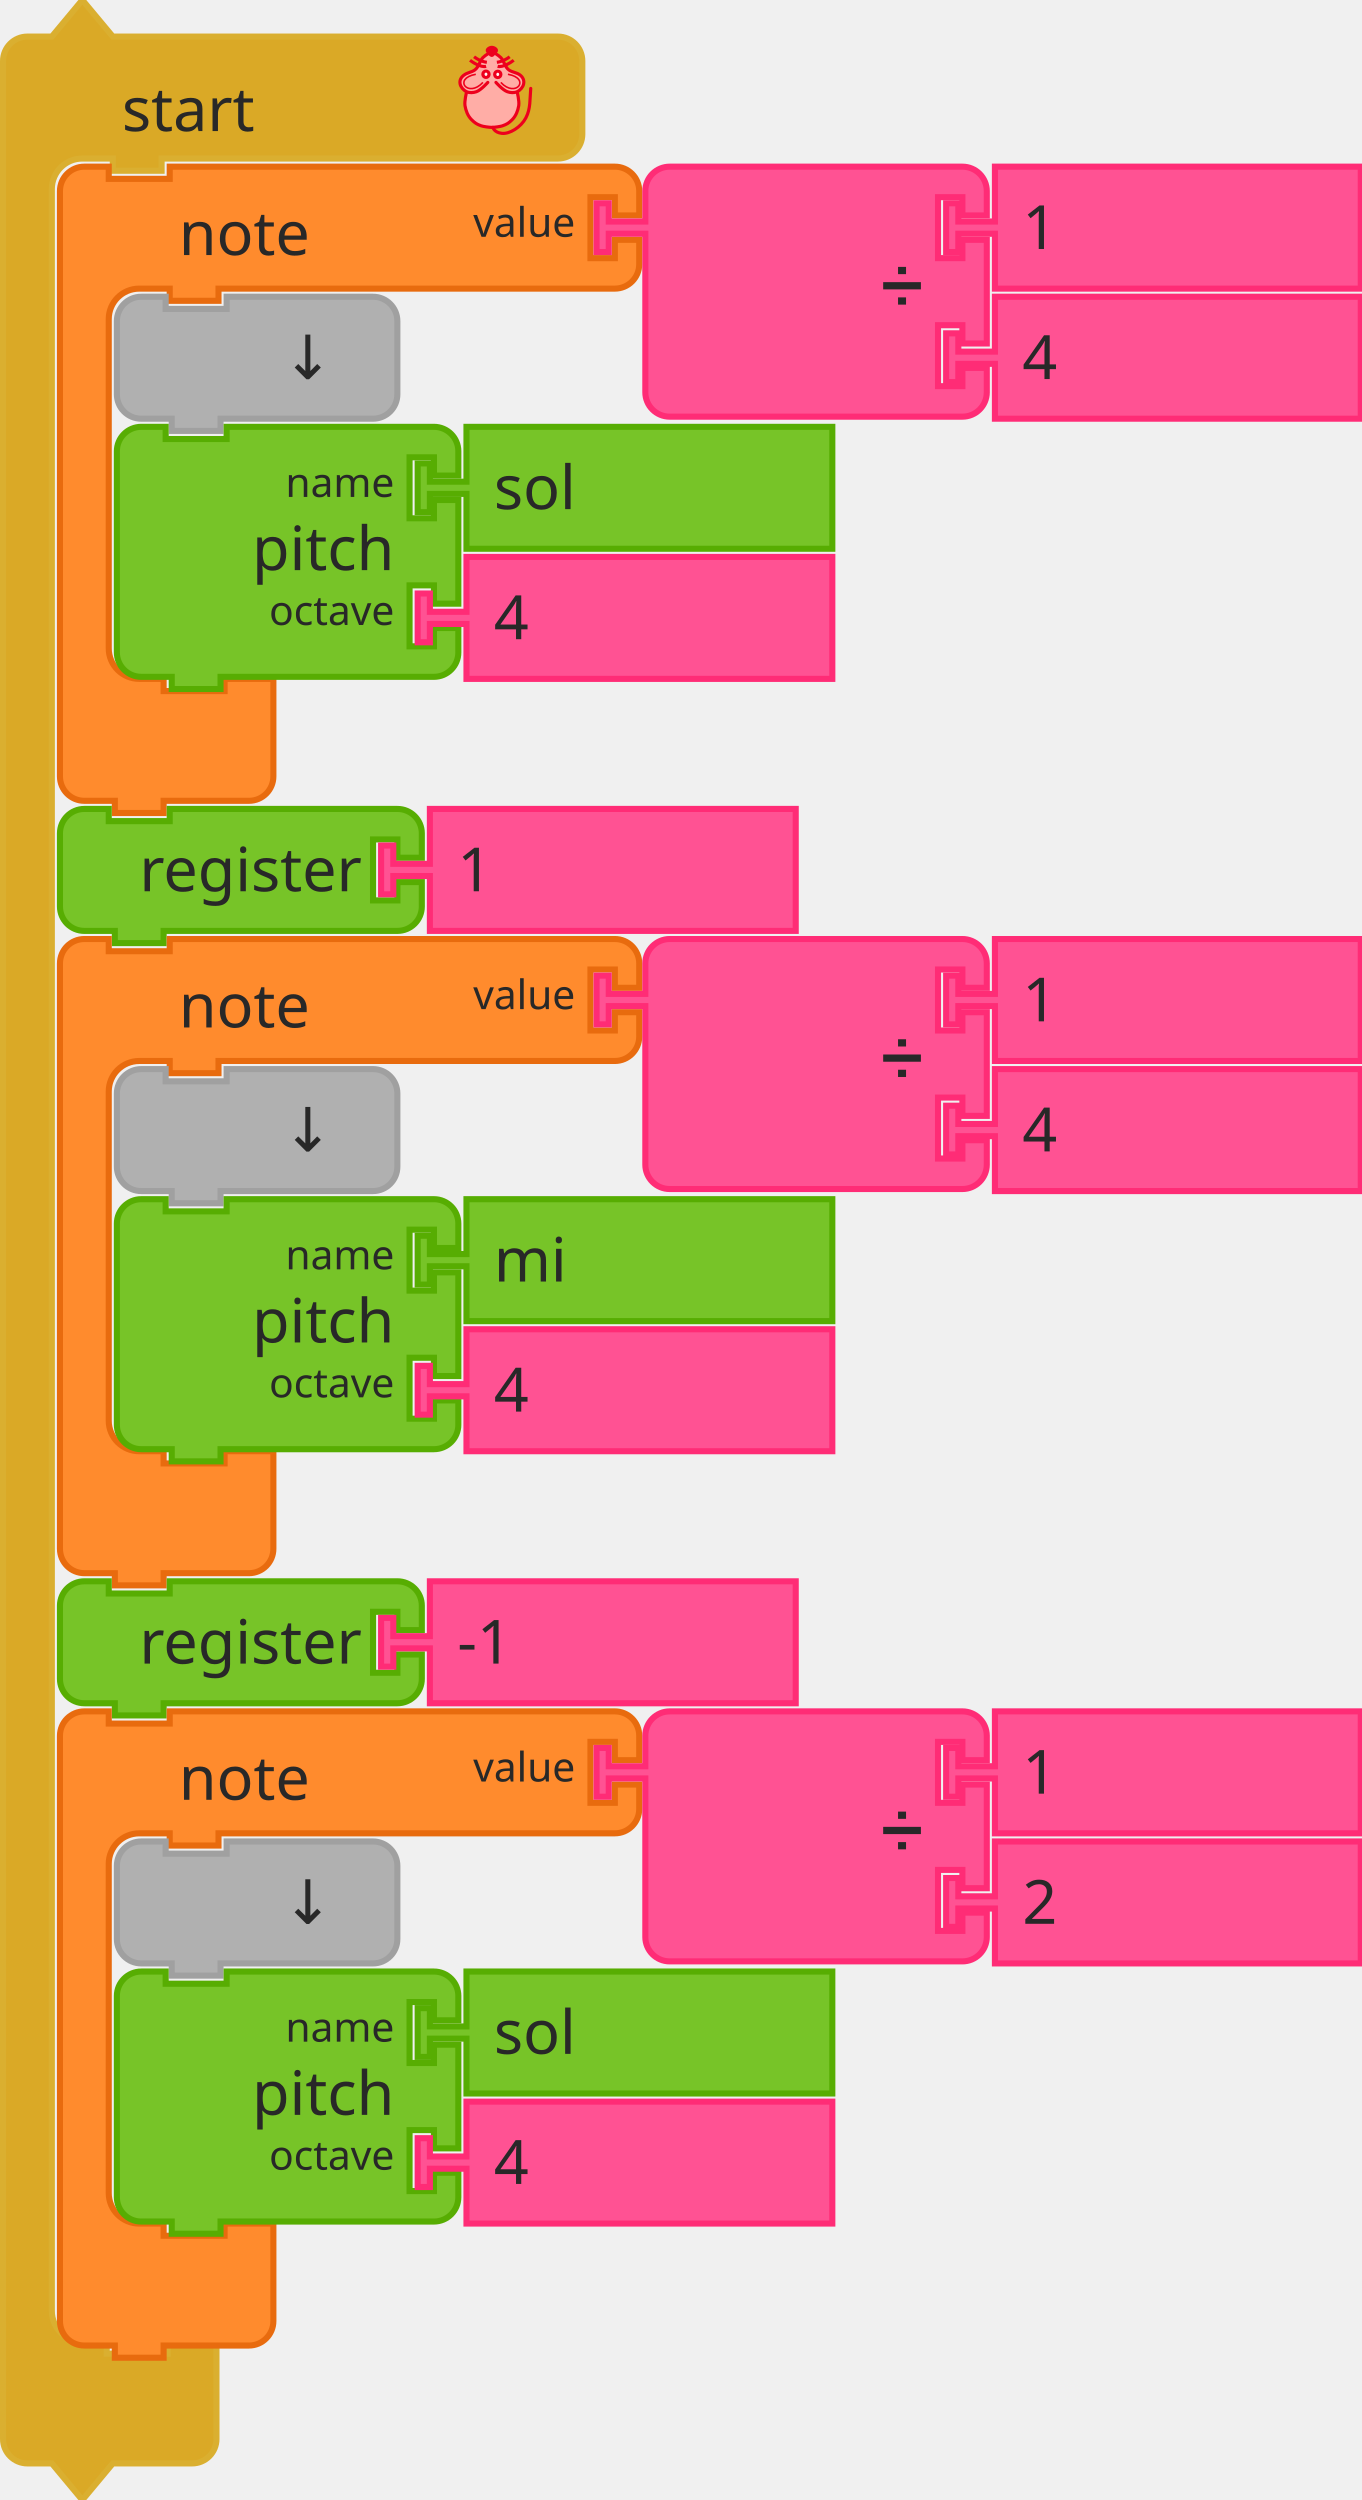
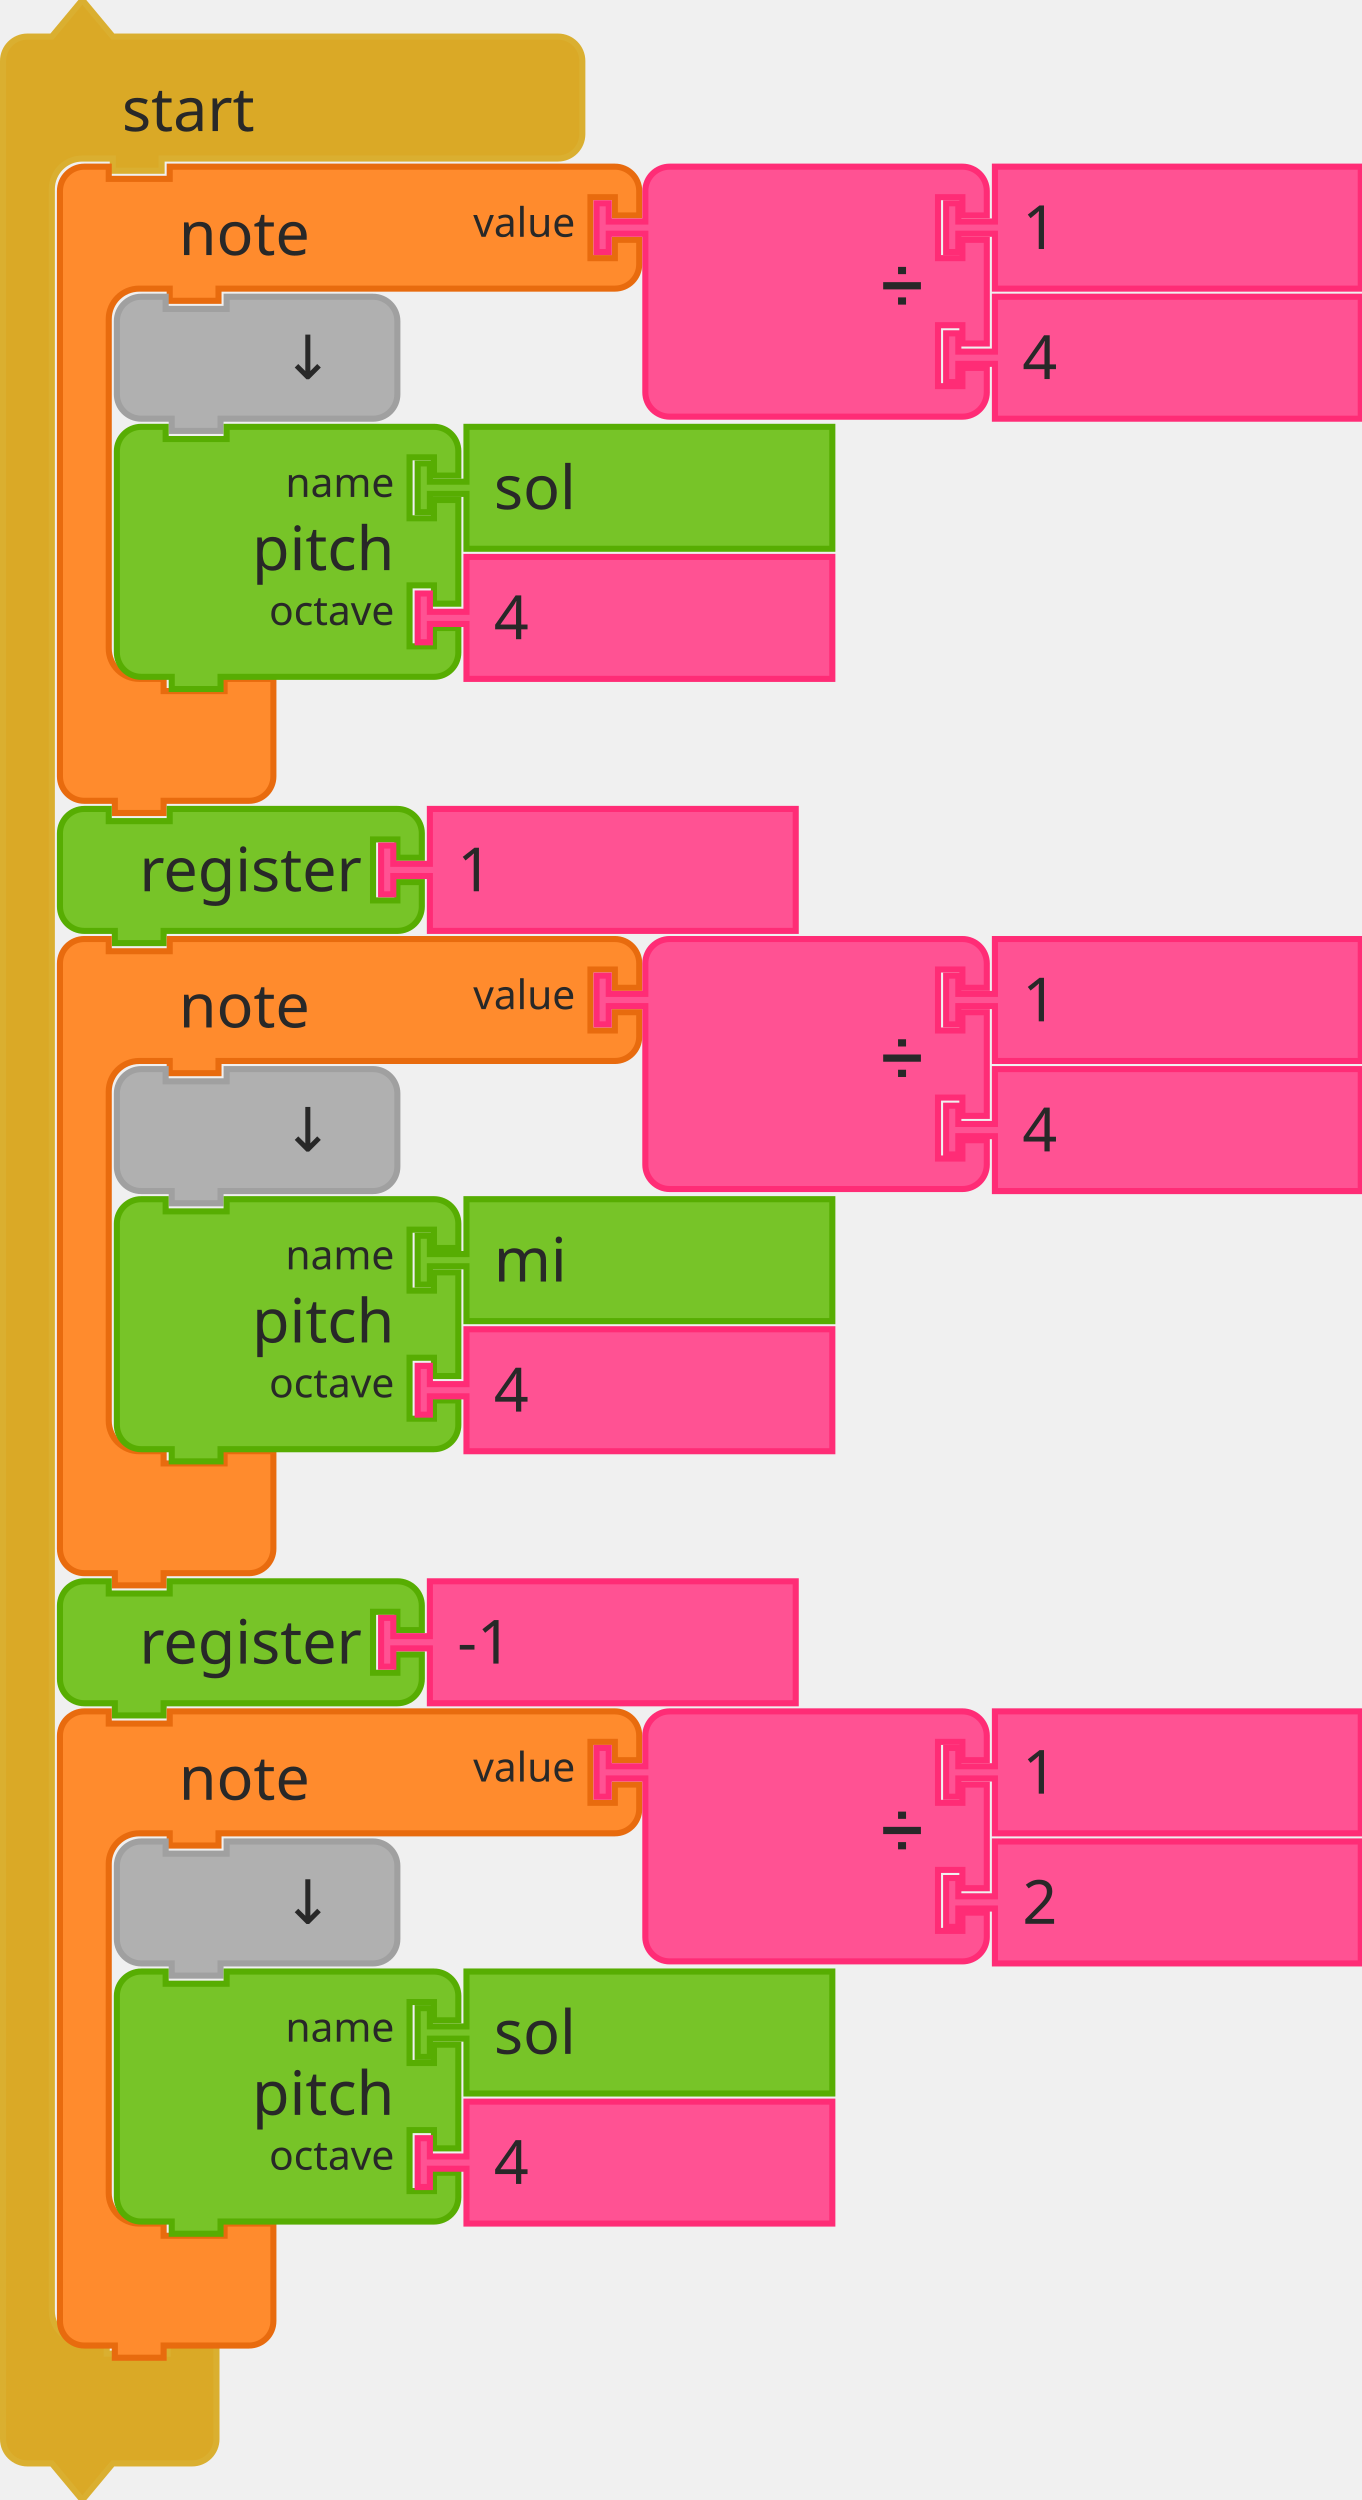
<svg xmlns="http://www.w3.org/2000/svg" width="335" height="615" style="" version="1.1" id="svg9691">
  <defs id="defs9695" />
  <rect id="backgroundrect" width="100%" height="100%" x="0" y="0" fill="none" stroke="none" />
  <g class="currentLayer" style="" id="g9689">
    <g id="svg_1" class="">
      <g id="svg_2">
        <g transform="translate(525,-147) scale(1.5) " id="svg_3">
          <path d="m-349.5,112 L-349.5,108 A4,4 90 0 1 -345.5,104 L-341.5,104 L-336.5,98 L-331.5,104 L-322.5,104 L-262.5,104 L-258.5,104 A4,4 90 0 1 -254.5,108 L-254.5,112 L-254.5,116 L-254.5,120 A4,4 90 0 1 -258.5,124 L-262.5,124 L-322.5,124 L-323.5,124 L-323.5,126 L-331.5,126 L-331.5,124 L-332.5,124 L-336.5,124 A5,5 90 0 0 -341.5,129 L-341.5,133 L-341.5,137 L-341.5,473 L-341.5,477 A5,5 90 0 0 -336.5,482 L-332.5,482 L-332.5,484 L-322.5,484 L-322.5,482 L-314.5,482 L-314.5,488 L-314.5,494 L-314.5,498 A4,4 90 0 1 -318.5,502 L-322.5,502 L-331.5,502 L-336.5,508 L-341.5,502 L-345.5,502 A4,4 90 0 1 -349.5,498 L-349.5,494 z" style="fill:#DAA926;fill-opacity:1;stroke:#DAAF30;stroke-width:1;stroke-linecap:round;stroke-opacity:1;" id="svg_4" />
          <text style="font-size:10px;fill:#282828;font-family:sans-serif;text-anchor:start" id="svg_5" y="97.5" x="-350">
            <tspan x="-330" y="119.5" id="svg_6">start</tspan>
          </text>
        </g>
      </g>
-       <g transform="translate(635,-135) scale(0.4) " id="svg_14">
-         <g style="fill:#ffada6;stroke:#ed001d;stroke-width:2;stroke-miterlimit:4;stroke-dasharray:none" id="g3586">
-           <path style="fill:#ffada6;stroke:none;stroke-width:1px;stroke-linecap:butt;stroke-linejoin:miter;stroke-opacity:1" id="path4725" d="m-1284.5,371.625 c0,0 -1.255,-1 -2,-1 c-1.491,0 -2.946,0.946 -4,2 c-1.581,1.581 -1.693,4.186 -3,6 c-0.827,1.147 -1.853,2.173 -3,3 c-1.814,1.307 -4.419,1.419 -6,3 c-1.054,1.054 -2,2.509 -2,4 c0,1.491 1.177,3.54 2,4 c2.595,1.45 0.837,0.649 2,2 c0,0 -1.04,3.301 -1,5 c0.065,2.748 2,7 2,8 c0,1 3.622,4.469 6,6 c2.395,1.542 5.324,2.059 8.165,2.258 c3.066,0.215 5.976,-0.356 8.67,-1.835 c1.653,-0.907 3.02,-1.925 4.165,-3.423 c1.631,-2.136 3.31,-4.403 4,-7 c0.428,-1.611 0.204,-3.346 0,-5 c-0.168,-1.364 -1.272,-2.653 -1,-4 c0.33,-1.634 2.32,-2.478 3,-4 c0.694,-1.552 1.688,-3.446 1,-5 c-0.786,-1.777 -3.358,-1.961 -5,-3 c-1.016,-0.643 -2.106,-1.197 -3,-2 c-1.936,-1.74 -3.442,-3.914 -5,-6 c-0.719,-0.963 -1.045,-2.27 -2,-3 c-0.838,-0.64 -1.974,-1.242 -3,-1 c-0.459,0.108 -1,1 -1,1 " />
-           <path d="m-1269.479,393.907 c0,0 1.464,5.739 1.001,8.584 c-0.503,3.094 -1.734,6.32 -4.004,8.584 c-2.062,2.056 -3.207,2.828 -6.007,3.815 c-1.29,0.455 -4.974,0.954 -6.514,0.954 c-1.541,0 -5.224,-0.499 -6.514,-0.954 c-2.799,-0.987 -3.945,-1.759 -6.007,-3.815 c-2.271,-2.264 -3.501,-5.49 -4.004,-8.584 c-0.463,-2.845 1.001,-8.584 1.001,-8.584 M-1287.512,388.185 c0,0 -4.122,4.706 -7.008,5.723 c-1.878,0.662 -4.202,0.826 -6.007,0 c-1.926,-0.882 -3.584,-2.773 -4.004,-4.769 c-0.478,-2.269 0.559,-4.124 2.47,-5.529 c2.067,-1.52 4.598,-1.663 6.539,-3.055 c2.515,-1.804 2.912,-5.39 5.005,-7.63 c1.421,-1.521 5.513,-3.815 5.513,-3.815 c0,0 4.092,2.294 5.513,3.815 c2.093,2.24 2.49,5.826 5.005,7.63 c1.941,1.392 4.539,1.466 6.606,2.927 c1.937,1.37 2.882,3.387 2.404,5.656 c-0.421,1.996 -2.079,3.887 -4.004,4.769 c-1.805,0.826 -4.129,0.662 -6.007,0 c-2.885,-1.017 -7.008,-5.723 -7.008,-5.723 " id="path4505-6" style="fill:none;stroke:#ed001d;stroke-width:1.954;stroke-linecap:round;stroke-linejoin:miter;stroke-miterlimit:4;stroke-dasharray:none;stroke-opacity:1" />
-           <g id="g4565" style="fill:none;stroke:#ed001d;stroke-opacity:1">
-             <g id="g4553" style="fill:none;stroke:#ed001d;stroke-opacity:1" stroke-width="0">
-               <path d="M-1288.547,378.304 C-1291.746,379.152 -1296.952,375.786 -1298.433,374.557 " id="path3411-7" style="fill:none;fill-rule:evenodd;stroke:#ed001d;stroke-width:1.932;stroke-linecap:butt;stroke-linejoin:miter;stroke-miterlimit:4;stroke-dasharray:none;stroke-opacity:1" stroke-width="0" />
-               <path d="M-1288.079,375.815 C-1291.424,375.404 -1294.257,373.747 -1295.961,372.416 " id="path3413-5" style="fill:none;fill-rule:evenodd;stroke:#ed001d;stroke-width:1.932;stroke-linecap:butt;stroke-linejoin:miter;stroke-miterlimit:4;stroke-dasharray:none;stroke-opacity:1" stroke-width="0" />
-             </g>
-             <g id="g4557" style="fill:none;stroke:#ed001d;stroke-opacity:1" stroke-width="0">
-               <path d="m-1281.458,378.304 c3.198,0.848 8.405,-2.518 9.885,-3.747 " id="path3411-3" style="fill:none;fill-rule:evenodd;stroke:#ed001d;stroke-width:1.932;stroke-linecap:butt;stroke-linejoin:miter;stroke-miterlimit:4;stroke-dasharray:none;stroke-opacity:1" stroke-width="0" />
-               <path d="m-1281.926,375.815 c3.345,-0.411 6.178,-2.068 7.882,-3.398 " id="path3413-56" style="fill:none;fill-rule:evenodd;stroke:#ed001d;stroke-width:1.932;stroke-linecap:butt;stroke-linejoin:miter;stroke-miterlimit:4;stroke-dasharray:none;stroke-opacity:1" stroke-width="0" />
-             </g>
-           </g>
-           <g id="g4636" style="fill:#ffffff;stroke:#ed001d;stroke-opacity:1;fill-opacity:0.941">
-             <ellipse cx="-1345.1" cy="398.096" id="circle3409-2" rx="1.885" ry="2.067" style="fill:#ffffff;fill-rule:evenodd;stroke:#ed001d;stroke-width:2;stroke-linecap:butt;stroke-linejoin:miter;stroke-miterlimit:4;stroke-dasharray:none;stroke-opacity:1;fill-opacity:0.941" transform="matrix(1.001084,0,0,0.9537592,57.9306,3.478847) " stroke-width="0" />
-             <ellipse cx="-1337.857" cy="398.182" id="ellipse4229-9" rx="1.885" ry="2.067" style="fill:#ffffff;fill-rule:evenodd;stroke:#ed001d;stroke-width:2;stroke-linecap:butt;stroke-linejoin:miter;stroke-miterlimit:4;stroke-dasharray:none;stroke-opacity:1;fill-opacity:0.941" transform="matrix(1.001084,0,0,0.9537592,57.9306,3.478847) " stroke-width="0" />
-           </g>
-           <g id="g4632" style="fill:none;stroke:#ed001d;stroke-opacity:1">
-             <path d="m-1294.888,383.178 c-14.356,2.623 -4.816,14.947 4.38,5.007 " id="path4303-1" style="fill:none;fill-rule:evenodd;stroke:#ed001d;stroke-width:1px;stroke-linecap:butt;stroke-linejoin:miter;stroke-miterlimit:4;stroke-dasharray:none;stroke-opacity:1" stroke-width="0" />
-             <path d="m-1275.117,383.178 c14.356,2.623 4.816,14.947 -4.38,5.007 " id="path4303-1-2" style="fill:none;fill-rule:evenodd;stroke:#ed001d;stroke-width:1px;stroke-linecap:butt;stroke-linejoin:miter;stroke-miterlimit:4;stroke-dasharray:none;stroke-opacity:1" stroke-width="0" />
-           </g>
-           <path d="m-1282.561,369.11 c-1.385,1.314 -1.986,2.379 -2.46,2.379 c-0.663,0 -1.273,-1.065 -2.46,-2.379 c-0.973,-1.077 1.101,-2.379 2.46,-2.379 c1.359,0 3.533,1.361 2.46,2.379 z" id="path4227-7" style="fill:#ed001d;fill-rule:evenodd;stroke:#ed001d;stroke-width:2.164;stroke-linecap:butt;stroke-linejoin:miter;stroke-miterlimit:4;stroke-dasharray:none;stroke-opacity:1;fill-opacity:1" />
-           <path style="fill:none;stroke:#ed001d;stroke-width:1.954;stroke-linecap:round;stroke-linejoin:miter;stroke-miterlimit:4;stroke-dasharray:none;stroke-opacity:1" id="path4653" d="m-1284.386,415.836 c0,0 0.723,3.124 5.5,3.67 c4.777,0.546 11.785,-3.779 14.788,-9.501 c3.003,-5.723 2.403,-11.491 3.003,-18.121 " />
-         </g>
-       </g>
    </g>
    <g id="svg_15" class="">
      <g id="svg_16">
        <g transform="translate(539,-106) scale(1.5) " id="svg_17">
          <path d="m-349.5,106 L-349.5,102 A4,4 90 0 1 -345.5,98 L-341.5,98 L-341.5,100 L-331.5,100 L-331.5,98 L-322.5,98 L-262.5,98 L-258.5,98 A4,4 90 0 1 -254.5,102 L-254.5,106 L-258.5,106 L-258.5,103 L-262.5,103 L-262.5,113 L-258.5,113 L-258.5,110 L-254.5,110 L-254.5,114 A4,4 90 0 1 -258.5,118 L-262.5,118 L-322.5,118 L-323.5,118 L-323.5,120 L-331.5,120 L-331.5,118 L-332.5,118 L-336.5,118 A5,5 90 0 0 -341.5,123 L-341.5,127 L-341.5,131 L-341.5,173 L-341.5,177 A5,5 90 0 0 -336.5,182 L-332.5,182 L-332.5,184 L-322.5,184 L-322.5,182 L-314.5,182 L-314.5,188 L-314.5,194 L-314.5,198 A4,4 90 0 1 -318.5,202 L-322.5,202 L-331.5,202 L-332.5,202 L-332.5,204 L-340.5,204 L-340.5,202 L-341.5,202 L-345.5,202 A4,4 90 0 1 -349.5,198 L-349.5,194 z" style="fill:#FF8B2D;fill-opacity:1;stroke:#E86B0E;stroke-width:1;stroke-linecap:round;stroke-opacity:1;" id="svg_18" />
          <text style="font-size:10px;fill:#282828;font-family:sans-serif;text-anchor:start" id="svg_19" y="97.5" x="-350">
            <tspan x="-330" y="112.5" id="svg_20">note</tspan>
          </text>
          <text style="font-size:6.667px;fill:#282828;font-family:sans-serif;text-anchor:end" id="svg_21" y="97.5" x="-350">
            <tspan x="-265" y="109.5" id="svg_22">value</tspan>
          </text>
        </g>
      </g>
    </g>
    <g id="svg_30" class="">
      <g transform="translate(671,-106) scale(1.5) " id="svg_31">
        <path d="m-341.5,106 L-341.5,102 A4,4 90 0 1 -337.5,98 L-333.5,98 L-323.5,98 L-293.5,98 L-289.5,98 A4,4 90 0 1 -285.5,102 L-285.5,106 L-289.5,106 L-289.5,103 L-293.5,103 L-293.5,113 L-289.5,113 L-289.5,110 L-285.5,110 L-285.5,127 L-289.5,127 L-289.5,124 L-293.5,124 L-293.5,134 L-289.5,134 L-289.5,131 L-285.5,131 L-285.5,135 A4,4 90 0 1 -289.5,139 L-293.5,139 L-323.5,139 L-333.5,139 L-337.5,139 A4,4 90 0 1 -341.5,135 L-341.5,131 L-341.5,110 L-341.5,109 L-347.5,109 L-347.5,112 L-349.5,112 L-349.5,104 L-347.5,104 L-347.5,107 L-341.5,107 L-341.5,106 z" style="fill:#FF5293;fill-opacity:1;stroke:#FF2C76;stroke-width:1;stroke-linecap:round;stroke-opacity:1;" id="svg_32" />
        <text style="font-size:9px;fill:#282828;font-family:sans-serif;text-anchor:end" id="svg_33" y="97.5" x="-350">
          <tspan x="-296" y="120.5" id="svg_34">➗</tspan>
        </text>
        <text style="font-size:6px;fill:#282828;font-family:sans-serif;text-anchor:end" id="svg_35" y="97.5" x="-350" />
        <text style="font-size:6px;fill:#282828;font-family:sans-serif;text-anchor:end" id="svg_37" y="97.5" x="-350" />
      </g>
    </g>
    <g id="svg_39" class="">
      <g transform="translate(757,-106) scale(1.5) " id="svg_40">
        <path d="m-341.5,98 L-281.5,98 L-281.5,118 L-341.5,118 L-341.5,110 L-341.5,109 L-347.5,109 L-347.5,112 L-349.5,112 L-349.5,104 L-347.5,104 L-347.5,107 L-341.5,107 L-341.5,106 z" style="fill:#FF5293;fill-opacity:1;stroke:#FF2C76;stroke-width:1;stroke-linecap:round;stroke-opacity:1;" id="svg_41" />
        <text style="font-size:10px;fill:#282828;font-family:sans-serif;text-anchor:start" id="svg_42" y="97.5" x="-350">
          <tspan x="-337" y="111.5" id="svg_43">1</tspan>
        </text>
      </g>
    </g>
    <g id="svg_44" class="">
      <g transform="translate(757,-74) scale(1.5) " id="svg_45">
        <path d="m-341.5,98 L-281.5,98 L-281.5,118 L-341.5,118 L-341.5,110 L-341.5,109 L-347.5,109 L-347.5,112 L-349.5,112 L-349.5,104 L-347.5,104 L-347.5,107 L-341.5,107 L-341.5,106 z" style="fill:#FF5293;fill-opacity:1;stroke:#FF2C76;stroke-width:1;stroke-linecap:round;stroke-opacity:1;" id="svg_46" />
        <text style="font-size:10px;fill:#282828;font-family:sans-serif;text-anchor:start" id="svg_47" y="97.5" x="-350">
          <tspan x="-337" y="111.5" id="svg_48">4</tspan>
        </text>
      </g>
    </g>
    <g id="svg_49" class="">
      <g transform="translate(553,-74) scale(1.5) " id="svg_50">
        <path d="m-349.5,106 L-349.5,102 A4,4 90 0 1 -345.5,98 L-341.5,98 L-341.5,100 L-331.5,100 L-331.5,98 L-311.5,98 L-307.5,98 A4,4 90 0 1 -303.5,102 L-303.5,106 L-303.5,110 L-303.5,114 A4,4 90 0 1 -307.5,118 L-311.5,118 L-331.5,118 L-332.5,118 L-332.5,120 L-340.5,120 L-340.5,118 L-341.5,118 L-345.5,118 A4,4 90 0 1 -349.5,114 L-349.5,110 z" style="fill:#B0B0B0;fill-opacity:1;stroke:#A0A0A0;stroke-width:1;stroke-linecap:round;stroke-opacity:1;" id="svg_51" />
        <text style="font-size:10px;fill:#282828;font-family:sans-serif;text-anchor:end" id="svg_52" y="97.5" x="-350">
          <tspan x="-314" y="111.5" id="svg_53">↓</tspan>
        </text>
      </g>
    </g>
    <g id="svg_54" class="">
      <g transform="translate(553,-42) scale(1.5) " id="svg_55">
        <path d="m-349.5,106 L-349.5,102 A4,4 90 0 1 -345.5,98 L-341.5,98 L-341.5,100 L-331.5,100 L-331.5,98 L-301.5,98 L-297.5,98 A4,4 90 0 1 -293.5,102 L-293.5,106 L-297.5,106 L-297.5,103 L-301.5,103 L-301.5,113 L-297.5,113 L-297.5,110 L-293.5,110 L-293.5,127 L-297.5,127 L-297.5,124 L-301.5,124 L-301.5,134 L-297.5,134 L-297.5,131 L-293.5,131 L-293.5,135 A4,4 90 0 1 -297.5,139 L-301.5,139 L-331.5,139 L-332.5,139 L-332.5,141 L-340.5,141 L-340.5,139 L-341.5,139 L-345.5,139 A4,4 90 0 1 -349.5,135 L-349.5,131 L-349.5,110 L-349.5,106 z" style="fill:#77C428;fill-opacity:1;stroke:#57AD02;stroke-width:1;stroke-linecap:round;stroke-opacity:1;" id="svg_56" />
        <text style="font-size:10px;fill:#282828;font-family:sans-serif;text-anchor:end" id="svg_57" y="97.5" x="-350">
          <tspan x="-304" y="121.5" id="svg_58">pitch</tspan>
        </text>
        <text style="font-size:6.667px;fill:#282828;font-family:sans-serif;text-anchor:end" id="svg_59" y="97.5" x="-350">
          <tspan x="-304" y="109.5" id="svg_60">name</tspan>
        </text>
        <text style="font-size:6.667px;fill:#282828;font-family:sans-serif;text-anchor:end" id="svg_61" y="97.5" x="-350">
          <tspan x="-304" y="130.5" id="svg_62">octave</tspan>
        </text>
      </g>
    </g>
    <g id="svg_63" class="">
      <g transform="translate(627,-42) scale(1.5) " id="svg_64">
        <path d="m-341.5,98 L-281.5,98 L-281.5,118 L-341.5,118 L-341.5,110 L-341.5,109 L-347.5,109 L-347.5,112 L-349.5,112 L-349.5,104 L-347.5,104 L-347.5,107 L-341.5,107 L-341.5,106 z" style="fill:#77C428;fill-opacity:1;stroke:#57AD02;stroke-width:1;stroke-linecap:round;stroke-opacity:1;" id="svg_65" />
        <text style="font-size:10px;fill:#282828;font-family:sans-serif;text-anchor:start" id="svg_66" y="97.5" x="-350">
          <tspan x="-337" y="111.5" id="svg_67">sol</tspan>
        </text>
      </g>
    </g>
    <g id="svg_68" class="">
      <g transform="translate(627,-10) scale(1.5) " id="svg_69">
        <path d="m-341.5,98 L-281.5,98 L-281.5,118 L-341.5,118 L-341.5,110 L-341.5,109 L-347.5,109 L-347.5,112 L-349.5,112 L-349.5,104 L-347.5,104 L-347.5,107 L-341.5,107 L-341.5,106 z" style="fill:#FF5293;fill-opacity:1;stroke:#FF2C76;stroke-width:1;stroke-linecap:round;stroke-opacity:1;" id="svg_70" />
        <text style="font-size:10px;fill:#282828;font-family:sans-serif;text-anchor:start" id="svg_71" y="97.5" x="-350">
          <tspan x="-337" y="111.5" id="svg_72">4</tspan>
        </text>
      </g>
    </g>
    <g id="svg_73" class="">
      <g transform="translate(539,52) scale(1.5) " id="svg_74">
        <path d="m-349.5,106 L-349.5,102 A4,4 90 0 1 -345.5,98 L-341.5,98 L-341.5,100 L-331.5,100 L-331.5,98 L-298.155,98 L-294.155,98 A4,4 90 0 1 -290.155,102 L-290.155,106 L-294.155,106 L-294.155,103 L-298.155,103 L-298.155,113 L-294.155,113 L-294.155,110 L-290.155,110 L-290.155,114 A4,4 90 0 1 -294.155,118 L-298.155,118 L-331.5,118 L-332.5,118 L-332.5,120 L-340.5,120 L-340.5,118 L-341.5,118 L-345.5,118 A4,4 90 0 1 -349.5,114 L-349.5,110 L-349.5,106 z" style="fill:#77C428;fill-opacity:1;stroke:#57AD02;stroke-width:1;stroke-linecap:round;stroke-opacity:1;" id="svg_75" />
        <text style="font-size:10px;fill:#282828;font-family:sans-serif;text-anchor:end" id="svg_76" y="97.5" x="-350">
          <tspan x="-300" y="111.5" id="svg_77">register</tspan>
        </text>
        <text style="font-size:6.667px;fill:#282828;font-family:sans-serif;text-anchor:end" id="svg_78" y="97.5" x="-350" />
      </g>
    </g>
    <g id="svg_80" class="">
      <g transform="translate(618,52) scale(1.5) " id="svg_81">
        <path d="m-341.5,98 L-281.5,98 L-281.5,118 L-341.5,118 L-341.5,110 L-341.5,109 L-347.5,109 L-347.5,112 L-349.5,112 L-349.5,104 L-347.5,104 L-347.5,107 L-341.5,107 L-341.5,106 z" style="fill:#FF5293;fill-opacity:1;stroke:#FF2C76;stroke-width:1;stroke-linecap:round;stroke-opacity:1;" id="svg_82" />
        <text style="font-size:10px;fill:#282828;font-family:sans-serif;text-anchor:start" id="svg_83" y="97.5" x="-350">
          <tspan x="-337" y="111.5" id="svg_84">1</tspan>
        </text>
      </g>
    </g>
    <g id="svg_85" class="">
      <g id="svg_86">
        <g transform="translate(539,84) scale(1.5) " id="svg_87">
          <path d="m-349.5,106 L-349.5,102 A4,4 90 0 1 -345.5,98 L-341.5,98 L-341.5,100 L-331.5,100 L-331.5,98 L-322.5,98 L-262.5,98 L-258.5,98 A4,4 90 0 1 -254.5,102 L-254.5,106 L-258.5,106 L-258.5,103 L-262.5,103 L-262.5,113 L-258.5,113 L-258.5,110 L-254.5,110 L-254.5,114 A4,4 90 0 1 -258.5,118 L-262.5,118 L-322.5,118 L-323.5,118 L-323.5,120 L-331.5,120 L-331.5,118 L-332.5,118 L-336.5,118 A5,5 90 0 0 -341.5,123 L-341.5,127 L-341.5,131 L-341.5,173 L-341.5,177 A5,5 90 0 0 -336.5,182 L-332.5,182 L-332.5,184 L-322.5,184 L-322.5,182 L-314.5,182 L-314.5,188 L-314.5,194 L-314.5,198 A4,4 90 0 1 -318.5,202 L-322.5,202 L-331.5,202 L-332.5,202 L-332.5,204 L-340.5,204 L-340.5,202 L-341.5,202 L-345.5,202 A4,4 90 0 1 -349.5,198 L-349.5,194 z" style="fill:#FF8B2D;fill-opacity:1;stroke:#E86B0E;stroke-width:1;stroke-linecap:round;stroke-opacity:1;" id="svg_88" />
          <text style="font-size:10px;fill:#282828;font-family:sans-serif;text-anchor:start" id="svg_89" y="97.5" x="-350">
            <tspan x="-330" y="112.5" id="svg_90">note</tspan>
          </text>
          <text style="font-size:6.667px;fill:#282828;font-family:sans-serif;text-anchor:end" id="svg_91" y="97.5" x="-350">
            <tspan x="-265" y="109.5" id="svg_92">value</tspan>
          </text>
        </g>
      </g>
    </g>
    <g id="svg_100" class="">
      <g transform="translate(671,84) scale(1.5) " id="svg_101">
        <path d="m-341.5,106 L-341.5,102 A4,4 90 0 1 -337.5,98 L-333.5,98 L-323.5,98 L-293.5,98 L-289.5,98 A4,4 90 0 1 -285.5,102 L-285.5,106 L-289.5,106 L-289.5,103 L-293.5,103 L-293.5,113 L-289.5,113 L-289.5,110 L-285.5,110 L-285.5,127 L-289.5,127 L-289.5,124 L-293.5,124 L-293.5,134 L-289.5,134 L-289.5,131 L-285.5,131 L-285.5,135 A4,4 90 0 1 -289.5,139 L-293.5,139 L-323.5,139 L-333.5,139 L-337.5,139 A4,4 90 0 1 -341.5,135 L-341.5,131 L-341.5,110 L-341.5,109 L-347.5,109 L-347.5,112 L-349.5,112 L-349.5,104 L-347.5,104 L-347.5,107 L-341.5,107 L-341.5,106 z" style="fill:#FF5293;fill-opacity:1;stroke:#FF2C76;stroke-width:1;stroke-linecap:round;stroke-opacity:1;" id="svg_102" />
        <text style="font-size:9px;fill:#282828;font-family:sans-serif;text-anchor:end" id="svg_103" y="97.5" x="-350">
          <tspan x="-296" y="120.5" id="svg_104">➗</tspan>
        </text>
        <text style="font-size:6px;fill:#282828;font-family:sans-serif;text-anchor:end" id="svg_105" y="97.5" x="-350" />
        <text style="font-size:6px;fill:#282828;font-family:sans-serif;text-anchor:end" id="svg_107" y="97.5" x="-350" />
      </g>
    </g>
    <g id="svg_109" class="">
      <g transform="translate(757,84) scale(1.5) " id="svg_110">
        <path d="m-341.5,98 L-281.5,98 L-281.5,118 L-341.5,118 L-341.5,110 L-341.5,109 L-347.5,109 L-347.5,112 L-349.5,112 L-349.5,104 L-347.5,104 L-347.5,107 L-341.5,107 L-341.5,106 z" style="fill:#FF5293;fill-opacity:1;stroke:#FF2C76;stroke-width:1;stroke-linecap:round;stroke-opacity:1;" id="svg_111" />
        <text style="font-size:10px;fill:#282828;font-family:sans-serif;text-anchor:start" id="svg_112" y="97.5" x="-350">
          <tspan x="-337" y="111.5" id="svg_113">1</tspan>
        </text>
      </g>
    </g>
    <g id="svg_114" class="">
      <g transform="translate(757,116) scale(1.5) " id="svg_115">
        <path d="m-341.5,98 L-281.5,98 L-281.5,118 L-341.5,118 L-341.5,110 L-341.5,109 L-347.5,109 L-347.5,112 L-349.5,112 L-349.5,104 L-347.5,104 L-347.5,107 L-341.5,107 L-341.5,106 z" style="fill:#FF5293;fill-opacity:1;stroke:#FF2C76;stroke-width:1;stroke-linecap:round;stroke-opacity:1;" id="svg_116" />
        <text style="font-size:10px;fill:#282828;font-family:sans-serif;text-anchor:start" id="svg_117" y="97.5" x="-350">
          <tspan x="-337" y="111.5" id="svg_118">4</tspan>
        </text>
      </g>
    </g>
    <g id="svg_119" class="">
      <g transform="translate(553,116) scale(1.5) " id="svg_120">
        <path d="m-349.5,106 L-349.5,102 A4,4 90 0 1 -345.5,98 L-341.5,98 L-341.5,100 L-331.5,100 L-331.5,98 L-311.5,98 L-307.5,98 A4,4 90 0 1 -303.5,102 L-303.5,106 L-303.5,110 L-303.5,114 A4,4 90 0 1 -307.5,118 L-311.5,118 L-331.5,118 L-332.5,118 L-332.5,120 L-340.5,120 L-340.5,118 L-341.5,118 L-345.5,118 A4,4 90 0 1 -349.5,114 L-349.5,110 z" style="fill:#B0B0B0;fill-opacity:1;stroke:#A0A0A0;stroke-width:1;stroke-linecap:round;stroke-opacity:1;" id="svg_121" />
        <text style="font-size:10px;fill:#282828;font-family:sans-serif;text-anchor:end" id="svg_122" y="97.5" x="-350">
          <tspan x="-314" y="111.5" id="svg_123">↓</tspan>
        </text>
      </g>
    </g>
    <g id="svg_124" class="">
      <g transform="translate(553,148) scale(1.5) " id="svg_125">
        <path d="m-349.5,106 L-349.5,102 A4,4 90 0 1 -345.5,98 L-341.5,98 L-341.5,100 L-331.5,100 L-331.5,98 L-301.5,98 L-297.5,98 A4,4 90 0 1 -293.5,102 L-293.5,106 L-297.5,106 L-297.5,103 L-301.5,103 L-301.5,113 L-297.5,113 L-297.5,110 L-293.5,110 L-293.5,127 L-297.5,127 L-297.5,124 L-301.5,124 L-301.5,134 L-297.5,134 L-297.5,131 L-293.5,131 L-293.5,135 A4,4 90 0 1 -297.5,139 L-301.5,139 L-331.5,139 L-332.5,139 L-332.5,141 L-340.5,141 L-340.5,139 L-341.5,139 L-345.5,139 A4,4 90 0 1 -349.5,135 L-349.5,131 L-349.5,110 L-349.5,106 z" style="fill:#77C428;fill-opacity:1;stroke:#57AD02;stroke-width:1;stroke-linecap:round;stroke-opacity:1;" id="svg_126" />
        <text style="font-size:10px;fill:#282828;font-family:sans-serif;text-anchor:end" id="svg_127" y="97.5" x="-350">
          <tspan x="-304" y="121.5" id="svg_128">pitch</tspan>
        </text>
        <text style="font-size:6.667px;fill:#282828;font-family:sans-serif;text-anchor:end" id="svg_129" y="97.5" x="-350">
          <tspan x="-304" y="109.5" id="svg_130">name</tspan>
        </text>
        <text style="font-size:6.667px;fill:#282828;font-family:sans-serif;text-anchor:end" id="svg_131" y="97.5" x="-350">
          <tspan x="-304" y="130.5" id="svg_132">octave</tspan>
        </text>
      </g>
    </g>
    <g id="svg_133" class="">
      <g transform="translate(627,148) scale(1.5) " id="svg_134">
        <path d="m-341.5,98 L-281.5,98 L-281.5,118 L-341.5,118 L-341.5,110 L-341.5,109 L-347.5,109 L-347.5,112 L-349.5,112 L-349.5,104 L-347.5,104 L-347.5,107 L-341.5,107 L-341.5,106 z" style="fill:#77C428;fill-opacity:1;stroke:#57AD02;stroke-width:1;stroke-linecap:round;stroke-opacity:1;" id="svg_135" />
        <text style="font-size:10px;fill:#282828;font-family:sans-serif;text-anchor:start" id="svg_136" y="97.5" x="-350">
          <tspan x="-337" y="111.5" id="svg_137">mi</tspan>
        </text>
      </g>
    </g>
    <g id="svg_138" class="">
      <g transform="translate(627,180) scale(1.5) " id="svg_139">
        <path d="m-341.5,98 L-281.5,98 L-281.5,118 L-341.5,118 L-341.5,110 L-341.5,109 L-347.5,109 L-347.5,112 L-349.5,112 L-349.5,104 L-347.5,104 L-347.5,107 L-341.5,107 L-341.5,106 z" style="fill:#FF5293;fill-opacity:1;stroke:#FF2C76;stroke-width:1;stroke-linecap:round;stroke-opacity:1;" id="svg_140" />
        <text style="font-size:10px;fill:#282828;font-family:sans-serif;text-anchor:start" id="svg_141" y="97.5" x="-350">
          <tspan x="-337" y="111.5" id="svg_142">4</tspan>
        </text>
      </g>
    </g>
    <g id="svg_143" class="">
      <g transform="translate(539,242) scale(1.5) " id="svg_144">
        <path d="m-349.5,106 L-349.5,102 A4,4 90 0 1 -345.5,98 L-341.5,98 L-341.5,100 L-331.5,100 L-331.5,98 L-298.155,98 L-294.155,98 A4,4 90 0 1 -290.155,102 L-290.155,106 L-294.155,106 L-294.155,103 L-298.155,103 L-298.155,113 L-294.155,113 L-294.155,110 L-290.155,110 L-290.155,114 A4,4 90 0 1 -294.155,118 L-298.155,118 L-331.5,118 L-332.5,118 L-332.5,120 L-340.5,120 L-340.5,118 L-341.5,118 L-345.5,118 A4,4 90 0 1 -349.5,114 L-349.5,110 L-349.5,106 z" style="fill:#77C428;fill-opacity:1;stroke:#57AD02;stroke-width:1;stroke-linecap:round;stroke-opacity:1;" id="svg_145" />
        <text style="font-size:10px;fill:#282828;font-family:sans-serif;text-anchor:end" id="svg_146" y="97.5" x="-350">
          <tspan x="-300" y="111.5" id="svg_147">register</tspan>
        </text>
        <text style="font-size:6.667px;fill:#282828;font-family:sans-serif;text-anchor:end" id="svg_148" y="97.5" x="-350" />
      </g>
    </g>
    <g id="svg_150" class="">
      <g transform="translate(618,242) scale(1.5) " id="svg_151">
        <path d="m-341.5,98 L-281.5,98 L-281.5,118 L-341.5,118 L-341.5,110 L-341.5,109 L-347.5,109 L-347.5,112 L-349.5,112 L-349.5,104 L-347.5,104 L-347.5,107 L-341.5,107 L-341.5,106 z" style="fill:#FF5293;fill-opacity:1;stroke:#FF2C76;stroke-width:1;stroke-linecap:round;stroke-opacity:1;" id="svg_152" />
        <text style="font-size:10px;fill:#282828;font-family:sans-serif;text-anchor:start" id="svg_153" y="97.5" x="-350">
          <tspan x="-337" y="111.5" id="svg_154">-1</tspan>
        </text>
      </g>
    </g>
    <g id="svg_155" class="">
      <g id="svg_156">
        <g transform="translate(539,274) scale(1.5) " id="svg_157">
          <path d="m-349.5,106 L-349.5,102 A4,4 90 0 1 -345.5,98 L-341.5,98 L-341.5,100 L-331.5,100 L-331.5,98 L-322.5,98 L-262.5,98 L-258.5,98 A4,4 90 0 1 -254.5,102 L-254.5,106 L-258.5,106 L-258.5,103 L-262.5,103 L-262.5,113 L-258.5,113 L-258.5,110 L-254.5,110 L-254.5,114 A4,4 90 0 1 -258.5,118 L-262.5,118 L-322.5,118 L-323.5,118 L-323.5,120 L-331.5,120 L-331.5,118 L-332.5,118 L-336.5,118 A5,5 90 0 0 -341.5,123 L-341.5,127 L-341.5,131 L-341.5,173 L-341.5,177 A5,5 90 0 0 -336.5,182 L-332.5,182 L-332.5,184 L-322.5,184 L-322.5,182 L-314.5,182 L-314.5,188 L-314.5,194 L-314.5,198 A4,4 90 0 1 -318.5,202 L-322.5,202 L-331.5,202 L-332.5,202 L-332.5,204 L-340.5,204 L-340.5,202 L-341.5,202 L-345.5,202 A4,4 90 0 1 -349.5,198 L-349.5,194 z" style="fill:#FF8B2D;fill-opacity:1;stroke:#E86B0E;stroke-width:1;stroke-linecap:round;stroke-opacity:1;" id="svg_158" />
          <text style="font-size:10px;fill:#282828;font-family:sans-serif;text-anchor:start" id="svg_159" y="97.5" x="-350">
            <tspan x="-330" y="112.5" id="svg_160">note</tspan>
          </text>
          <text style="font-size:6.667px;fill:#282828;font-family:sans-serif;text-anchor:end" id="svg_161" y="97.5" x="-350">
            <tspan x="-265" y="109.5" id="svg_162">value</tspan>
          </text>
        </g>
      </g>
    </g>
    <g id="svg_170" class="">
      <g transform="translate(671,274) scale(1.5) " id="svg_171">
        <path d="m-341.5,106 L-341.5,102 A4,4 90 0 1 -337.5,98 L-333.5,98 L-323.5,98 L-293.5,98 L-289.5,98 A4,4 90 0 1 -285.5,102 L-285.5,106 L-289.5,106 L-289.5,103 L-293.5,103 L-293.5,113 L-289.5,113 L-289.5,110 L-285.5,110 L-285.5,127 L-289.5,127 L-289.5,124 L-293.5,124 L-293.5,134 L-289.5,134 L-289.5,131 L-285.5,131 L-285.5,135 A4,4 90 0 1 -289.5,139 L-293.5,139 L-323.5,139 L-333.5,139 L-337.5,139 A4,4 90 0 1 -341.5,135 L-341.5,131 L-341.5,110 L-341.5,109 L-347.5,109 L-347.5,112 L-349.5,112 L-349.5,104 L-347.5,104 L-347.5,107 L-341.5,107 L-341.5,106 z" style="fill:#FF5293;fill-opacity:1;stroke:#FF2C76;stroke-width:1;stroke-linecap:round;stroke-opacity:1;" id="svg_172" />
        <text style="font-size:9px;fill:#282828;font-family:sans-serif;text-anchor:end" id="svg_173" y="97.5" x="-350">
          <tspan x="-296" y="120.5" id="svg_174">➗</tspan>
        </text>
        <text style="font-size:6px;fill:#282828;font-family:sans-serif;text-anchor:end" id="svg_175" y="97.5" x="-350" />
        <text style="font-size:6px;fill:#282828;font-family:sans-serif;text-anchor:end" id="svg_177" y="97.5" x="-350" />
      </g>
    </g>
    <g id="svg_179" class="">
      <g transform="translate(757,274) scale(1.5) " id="svg_180">
        <path d="m-341.5,98 L-281.5,98 L-281.5,118 L-341.5,118 L-341.5,110 L-341.5,109 L-347.5,109 L-347.5,112 L-349.5,112 L-349.5,104 L-347.5,104 L-347.5,107 L-341.5,107 L-341.5,106 z" style="fill:#FF5293;fill-opacity:1;stroke:#FF2C76;stroke-width:1;stroke-linecap:round;stroke-opacity:1;" id="svg_181" />
        <text style="font-size:10px;fill:#282828;font-family:sans-serif;text-anchor:start" id="svg_182" y="97.5" x="-350">
          <tspan x="-337" y="111.5" id="svg_183">1</tspan>
        </text>
      </g>
    </g>
    <g id="svg_184" class="">
      <g transform="translate(757,306) scale(1.5) " id="svg_185">
        <path d="m-341.5,98 L-281.5,98 L-281.5,118 L-341.5,118 L-341.5,110 L-341.5,109 L-347.5,109 L-347.5,112 L-349.5,112 L-349.5,104 L-347.5,104 L-347.5,107 L-341.5,107 L-341.5,106 z" style="fill:#FF5293;fill-opacity:1;stroke:#FF2C76;stroke-width:1;stroke-linecap:round;stroke-opacity:1;" id="svg_186" />
        <text style="font-size:10px;fill:#282828;font-family:sans-serif;text-anchor:start" id="svg_187" y="97.5" x="-350">
          <tspan x="-337" y="111.5" id="svg_188">2</tspan>
        </text>
      </g>
    </g>
    <g id="svg_189" class="">
      <g transform="translate(553,306) scale(1.5) " id="svg_190">
        <path d="m-349.5,106 L-349.5,102 A4,4 90 0 1 -345.5,98 L-341.5,98 L-341.5,100 L-331.5,100 L-331.5,98 L-311.5,98 L-307.5,98 A4,4 90 0 1 -303.5,102 L-303.5,106 L-303.5,110 L-303.5,114 A4,4 90 0 1 -307.5,118 L-311.5,118 L-331.5,118 L-332.5,118 L-332.5,120 L-340.5,120 L-340.5,118 L-341.5,118 L-345.5,118 A4,4 90 0 1 -349.5,114 L-349.5,110 z" style="fill:#B0B0B0;fill-opacity:1;stroke:#A0A0A0;stroke-width:1;stroke-linecap:round;stroke-opacity:1;" id="svg_191" />
        <text style="font-size:10px;fill:#282828;font-family:sans-serif;text-anchor:end" id="svg_192" y="97.5" x="-350">
          <tspan x="-314" y="111.5" id="svg_193">↓</tspan>
        </text>
      </g>
    </g>
    <g id="svg_194" class="">
      <g transform="translate(553,338) scale(1.5) " id="svg_195">
        <path d="m-349.5,106 L-349.5,102 A4,4 90 0 1 -345.5,98 L-341.5,98 L-341.5,100 L-331.5,100 L-331.5,98 L-301.5,98 L-297.5,98 A4,4 90 0 1 -293.5,102 L-293.5,106 L-297.5,106 L-297.5,103 L-301.5,103 L-301.5,113 L-297.5,113 L-297.5,110 L-293.5,110 L-293.5,127 L-297.5,127 L-297.5,124 L-301.5,124 L-301.5,134 L-297.5,134 L-297.5,131 L-293.5,131 L-293.5,135 A4,4 90 0 1 -297.5,139 L-301.5,139 L-331.5,139 L-332.5,139 L-332.5,141 L-340.5,141 L-340.5,139 L-341.5,139 L-345.5,139 A4,4 90 0 1 -349.5,135 L-349.5,131 L-349.5,110 L-349.5,106 z" style="fill:#77C428;fill-opacity:1;stroke:#57AD02;stroke-width:1;stroke-linecap:round;stroke-opacity:1;" id="svg_196" />
        <text style="font-size:10px;fill:#282828;font-family:sans-serif;text-anchor:end" id="svg_197" y="97.5" x="-350">
          <tspan x="-304" y="121.5" id="svg_198">pitch</tspan>
        </text>
        <text style="font-size:6.667px;fill:#282828;font-family:sans-serif;text-anchor:end" id="svg_199" y="97.5" x="-350">
          <tspan x="-304" y="109.5" id="svg_200">name</tspan>
        </text>
        <text style="font-size:6.667px;fill:#282828;font-family:sans-serif;text-anchor:end" id="svg_201" y="97.5" x="-350">
          <tspan x="-304" y="130.5" id="svg_202">octave</tspan>
        </text>
      </g>
    </g>
    <g id="svg_203" class="">
      <g transform="translate(627,338) scale(1.5) " id="svg_204">
        <path d="m-341.5,98 L-281.5,98 L-281.5,118 L-341.5,118 L-341.5,110 L-341.5,109 L-347.5,109 L-347.5,112 L-349.5,112 L-349.5,104 L-347.5,104 L-347.5,107 L-341.5,107 L-341.5,106 z" style="fill:#77C428;fill-opacity:1;stroke:#57AD02;stroke-width:1;stroke-linecap:round;stroke-opacity:1;" id="svg_205" />
        <text style="font-size:10px;fill:#282828;font-family:sans-serif;text-anchor:start" id="svg_206" y="97.5" x="-350">
          <tspan x="-337" y="111.5" id="svg_207">sol</tspan>
        </text>
      </g>
    </g>
    <g id="svg_208" class="">
      <g transform="translate(627,370) scale(1.5) " id="svg_209">
        <path d="m-341.5,98 L-281.5,98 L-281.5,118 L-341.5,118 L-341.5,110 L-341.5,109 L-347.5,109 L-347.5,112 L-349.5,112 L-349.5,104 L-347.5,104 L-347.5,107 L-341.5,107 L-341.5,106 z" style="fill:#FF5293;fill-opacity:1;stroke:#FF2C76;stroke-width:1;stroke-linecap:round;stroke-opacity:1;" id="svg_210" />
        <text style="font-size:10px;fill:#282828;font-family:sans-serif;text-anchor:start" id="svg_211" y="97.5" x="-350">
          <tspan x="-337" y="111.5" id="svg_212">4</tspan>
        </text>
      </g>
    </g>
  </g>
</svg>
